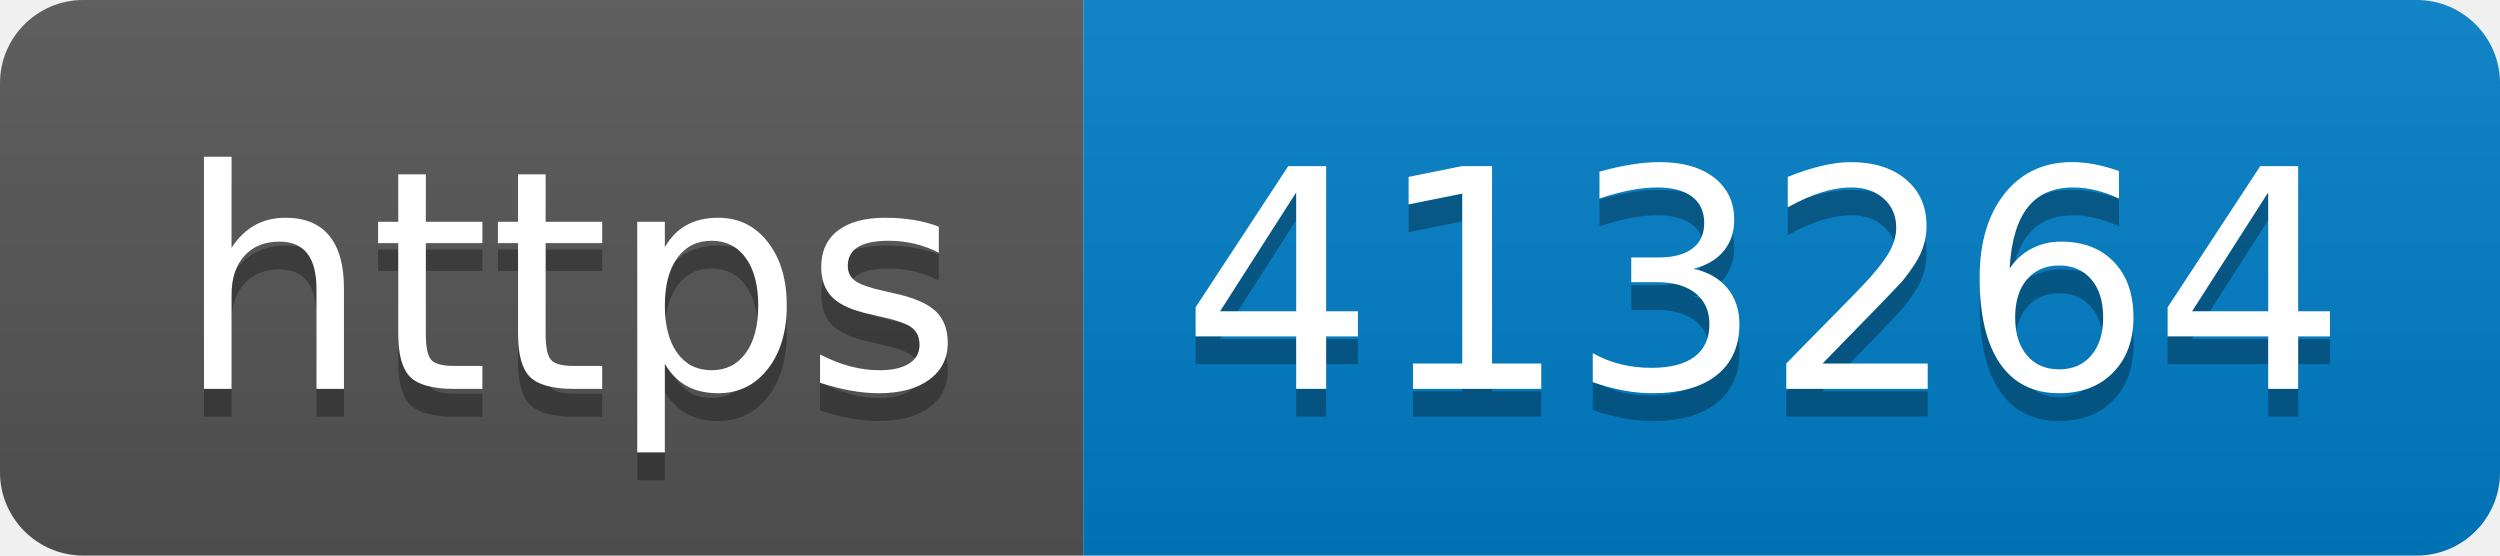
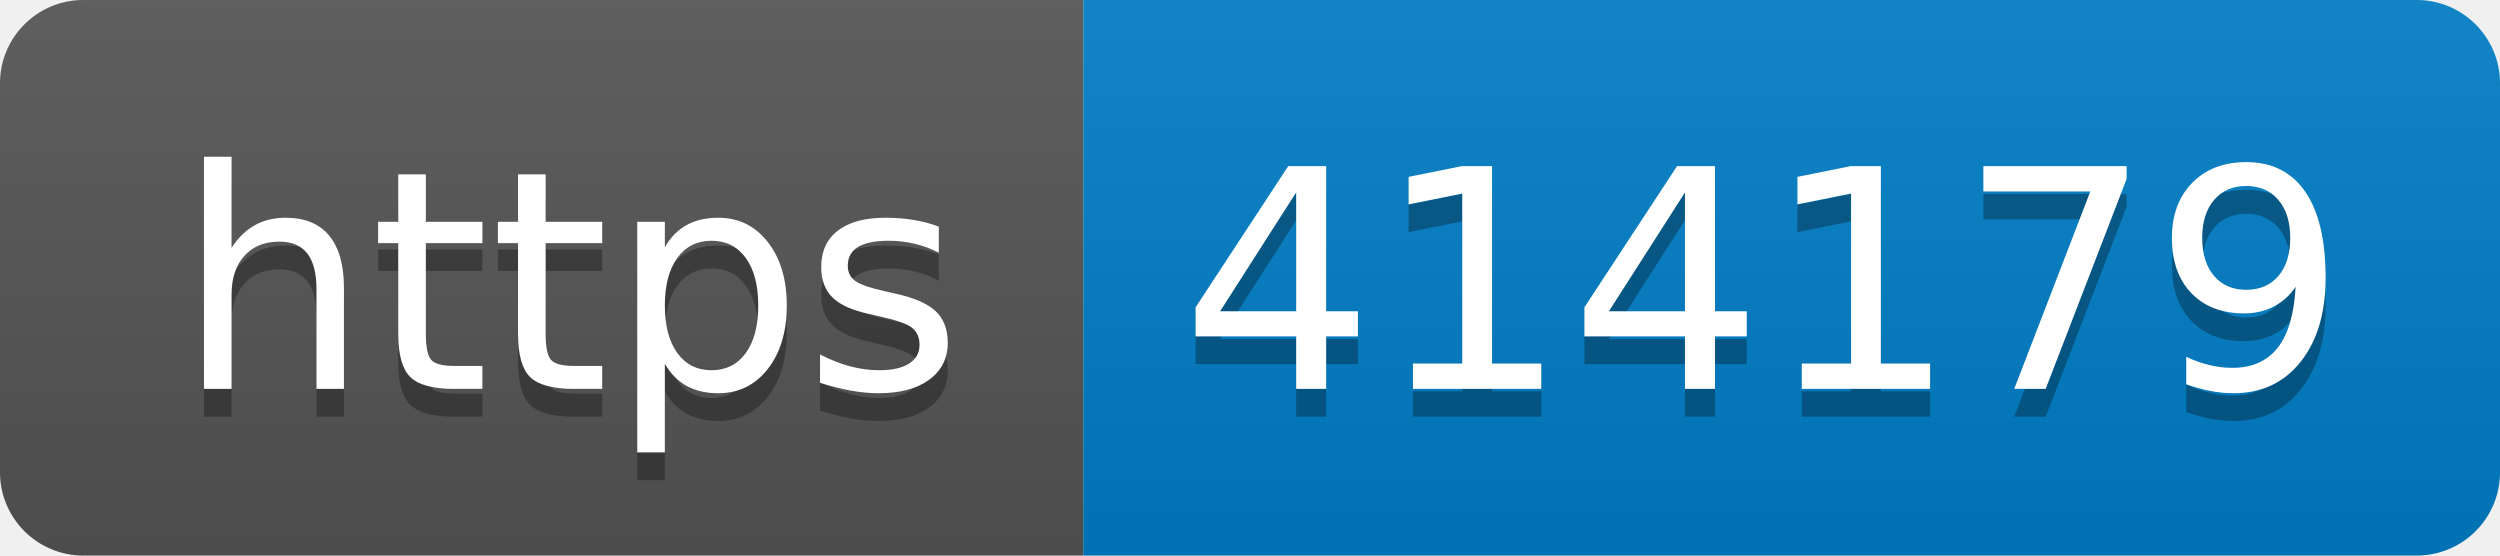
- <svg xmlns="http://www.w3.org/2000/svg" width="90" height="20" role="img" aria-label="https: 413264">
+ <svg xmlns="http://www.w3.org/2000/svg" width="90" height="20" role="img" aria-label="https: 414179">
  <linearGradient id="s" x2="0" y2="100%">
    <stop offset="0" stop-color="#bbb" stop-opacity=".1" />
    <stop offset="1" stop-opacity=".1" />
  </linearGradient>
  <clipPath id="r">
    <rect width="90" height="20" rx="3" fill="#fff" />
  </clipPath>
  <g clip-path="url(#r)">
    <rect width="39" height="20" fill="#555" />
    <rect x="39" width="51" height="20" fill="#007ec6" />
    <rect width="90" height="20" fill="url(#s)" />
  </g>
  <g fill="#fff" text-anchor="middle" font-family="Verdana,Geneva,DejaVu Sans,sans-serif" text-rendering="geometricPrecision" font-size="110">
    <text aria-hidden="true" x="205" y="150" fill="#010101" fill-opacity=".3" transform="scale(.1)" textLength="290">https</text>
    <text x="205" y="140" transform="scale(.1)" fill="#fff" textLength="290">https</text>
-     <text aria-hidden="true" x="635" y="150" fill="#010101" fill-opacity=".3" transform="scale(.1)" textLength="410">413264</text>
-     <text x="635" y="140" transform="scale(.1)" fill="#fff" textLength="410">413264</text>
+     <text aria-hidden="true" x="635" y="150" fill="#010101" fill-opacity=".3" transform="scale(.1)" textLength="410">414179</text>
+     <text x="635" y="140" transform="scale(.1)" fill="#fff" textLength="410">414179</text>
  </g>
</svg>
